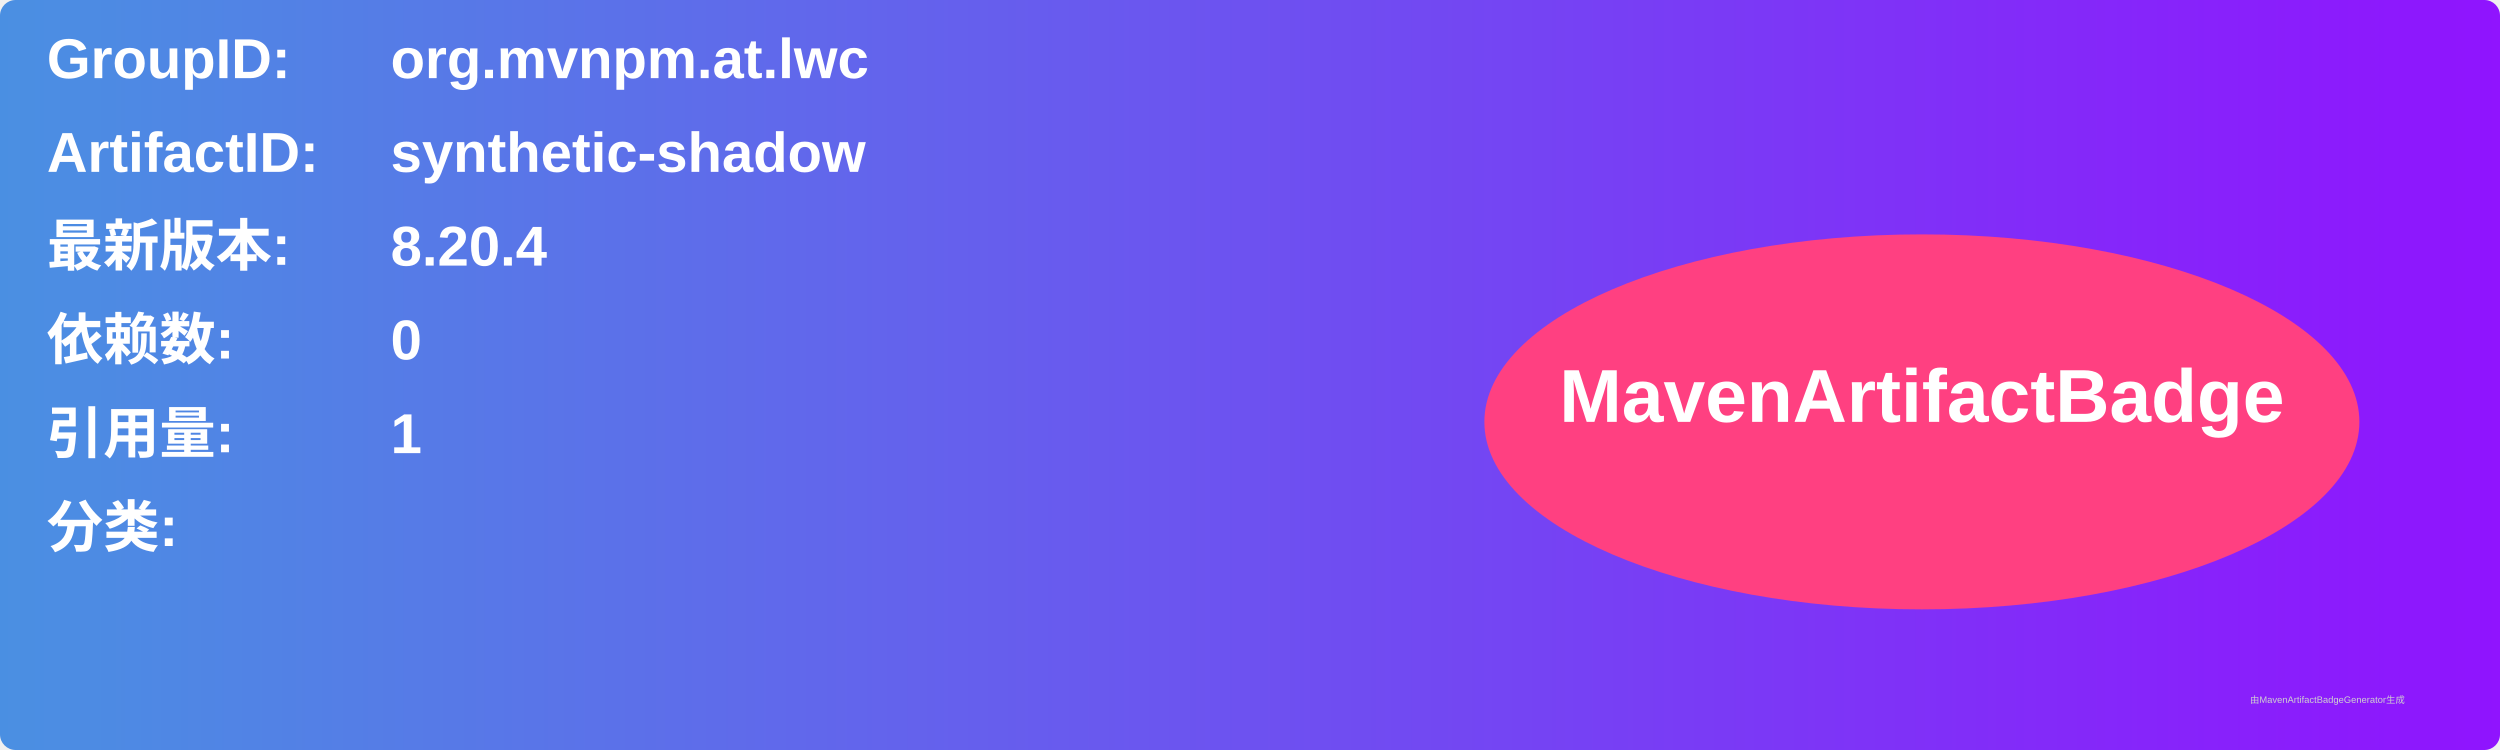
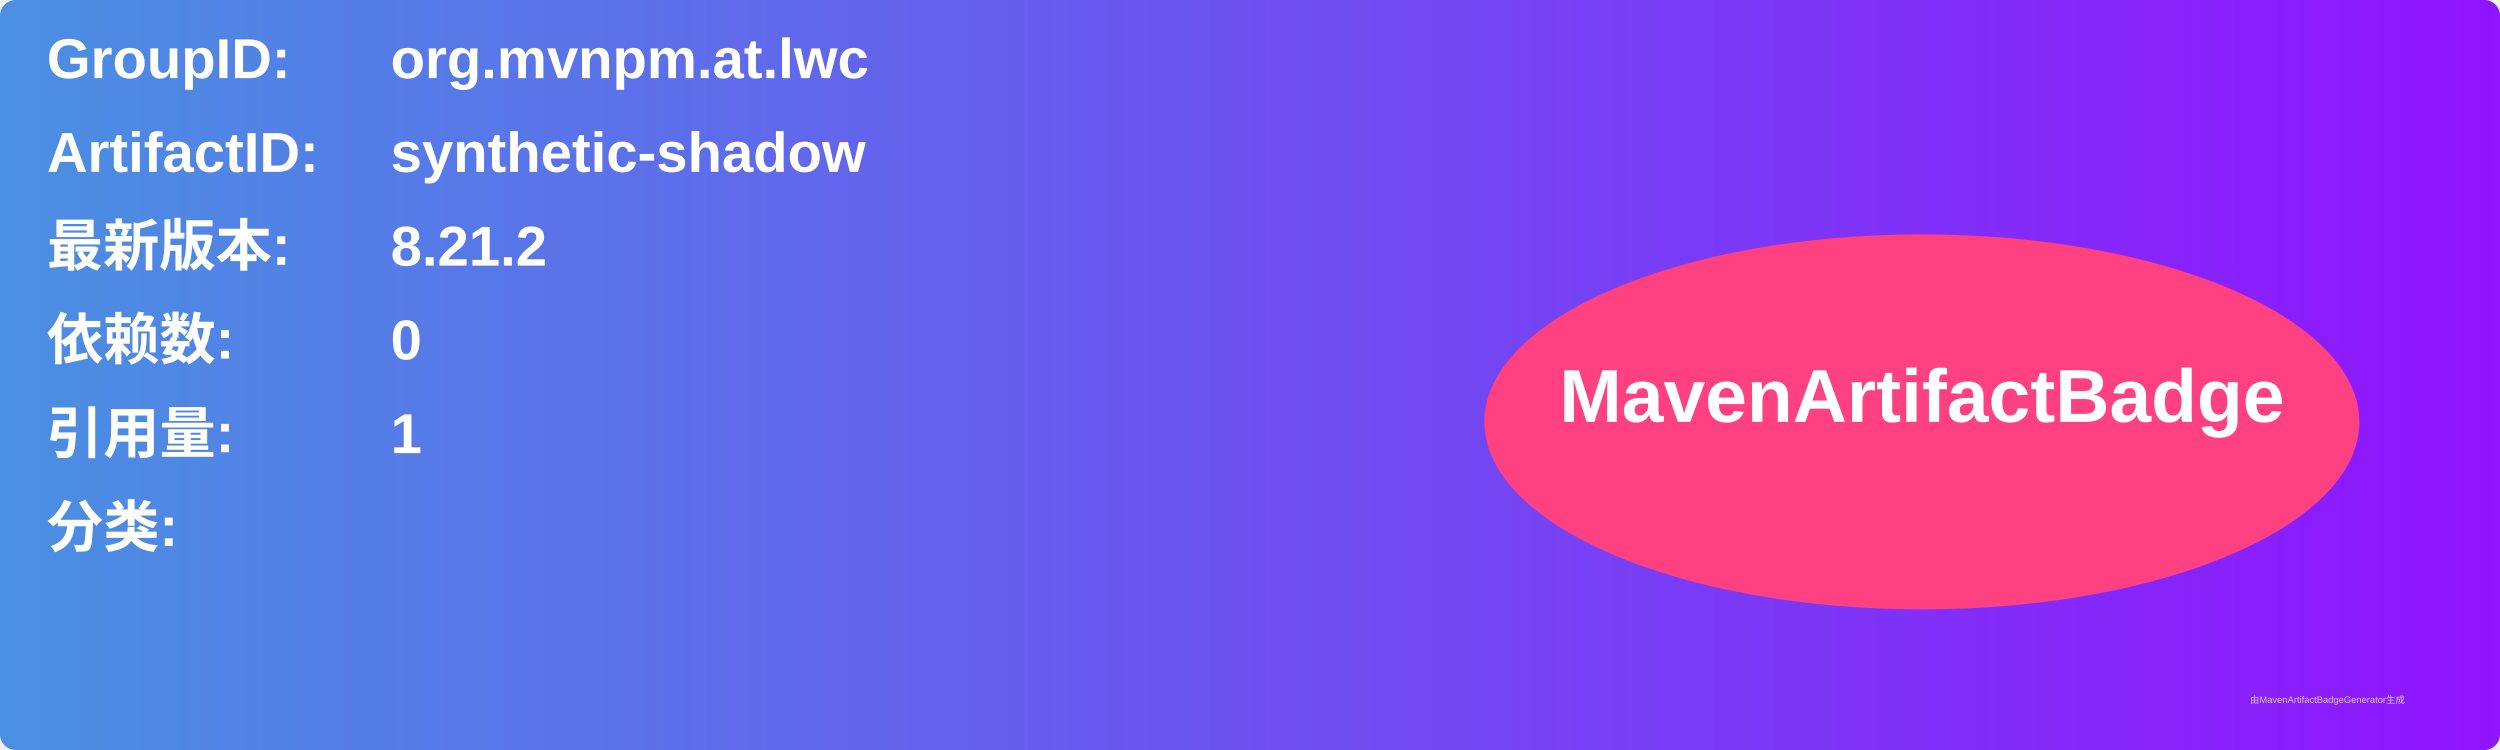
<svg xmlns="http://www.w3.org/2000/svg" width="800" height="240" viewBox="0 0 800 240">
  <linearGradient id="grad" x1="0%" y1="0%" x2="100%" y2="0%">
    <stop offset="0%" stop-color="#4a90e2" />
    <stop offset="100%" stop-color="#9013fe" />
  </linearGradient>
  <rect width="100%" height="100%" rx="5" ry="5" fill="url(#grad)" />
  <g transform="translate(15, 15)">
    <text x="0" y="10" font-family="Arial" font-size="18" fill="white" font-weight="bold" width="260">GroupID:</text>
    <text x="110" y="10" font-family="Arial" font-size="18" fill="white" font-weight="bold" width="460">org.mvnpm.at.lwc</text>
    <text x="0" y="40" font-family="Arial" font-size="18" fill="white" font-weight="bold" width="260">ArtifactID:</text>
    <text x="110" y="40" font-family="Arial" font-size="18" fill="white" font-weight="bold" width="460">synthetic-shadow</text>
    <text x="0" y="70" font-family="Arial" font-size="18" fill="white" font-weight="bold">最新版本:</text>
    <text x="110" y="70" font-family="Arial" font-size="18" fill="white" font-weight="bold">
-       <tspan font-weight="bold">8.20.4</tspan>
+       <tspan font-weight="bold">8.21.2</tspan>
    </text>
    <text x="0" y="100" font-family="Arial" font-size="18" fill="white" font-weight="bold">依赖数: </text>
    <text x="110" y="100" font-family="Arial" font-size="18" fill="white">
      <tspan font-weight="bold">0</tspan>
    </text>
    <text x="0" y="130" font-family="Arial" font-size="18" fill="white" font-weight="bold">引用量: </text>
    <text x="110" y="130" font-family="Arial" font-size="18" fill="white">
      <tspan font-weight="bold">1</tspan>
    </text>
    <text x="0" y="160" font-family="Arial" font-size="18" fill="white" font-weight="bold">分类:</text>
    <text x="10" y="190" font-family="Arial" font-size="10" fill="white">
      <tspan font-weight="bold" />
    </text>
    <ellipse cx="600" cy="120" rx="140" ry="60" fill="#ff4081" />
    <text x="600" y="120" text-anchor="middle" font-family="Arial" font-size="24" fill="white" font-weight="bold">MavenArtifactBadge</text>
  </g>
  <text x="720" y="225" font-family="Arial" font-size="3" fill="#d0d0d0">由MavenArtifactBadgeGenerator生成</text>
</svg>
